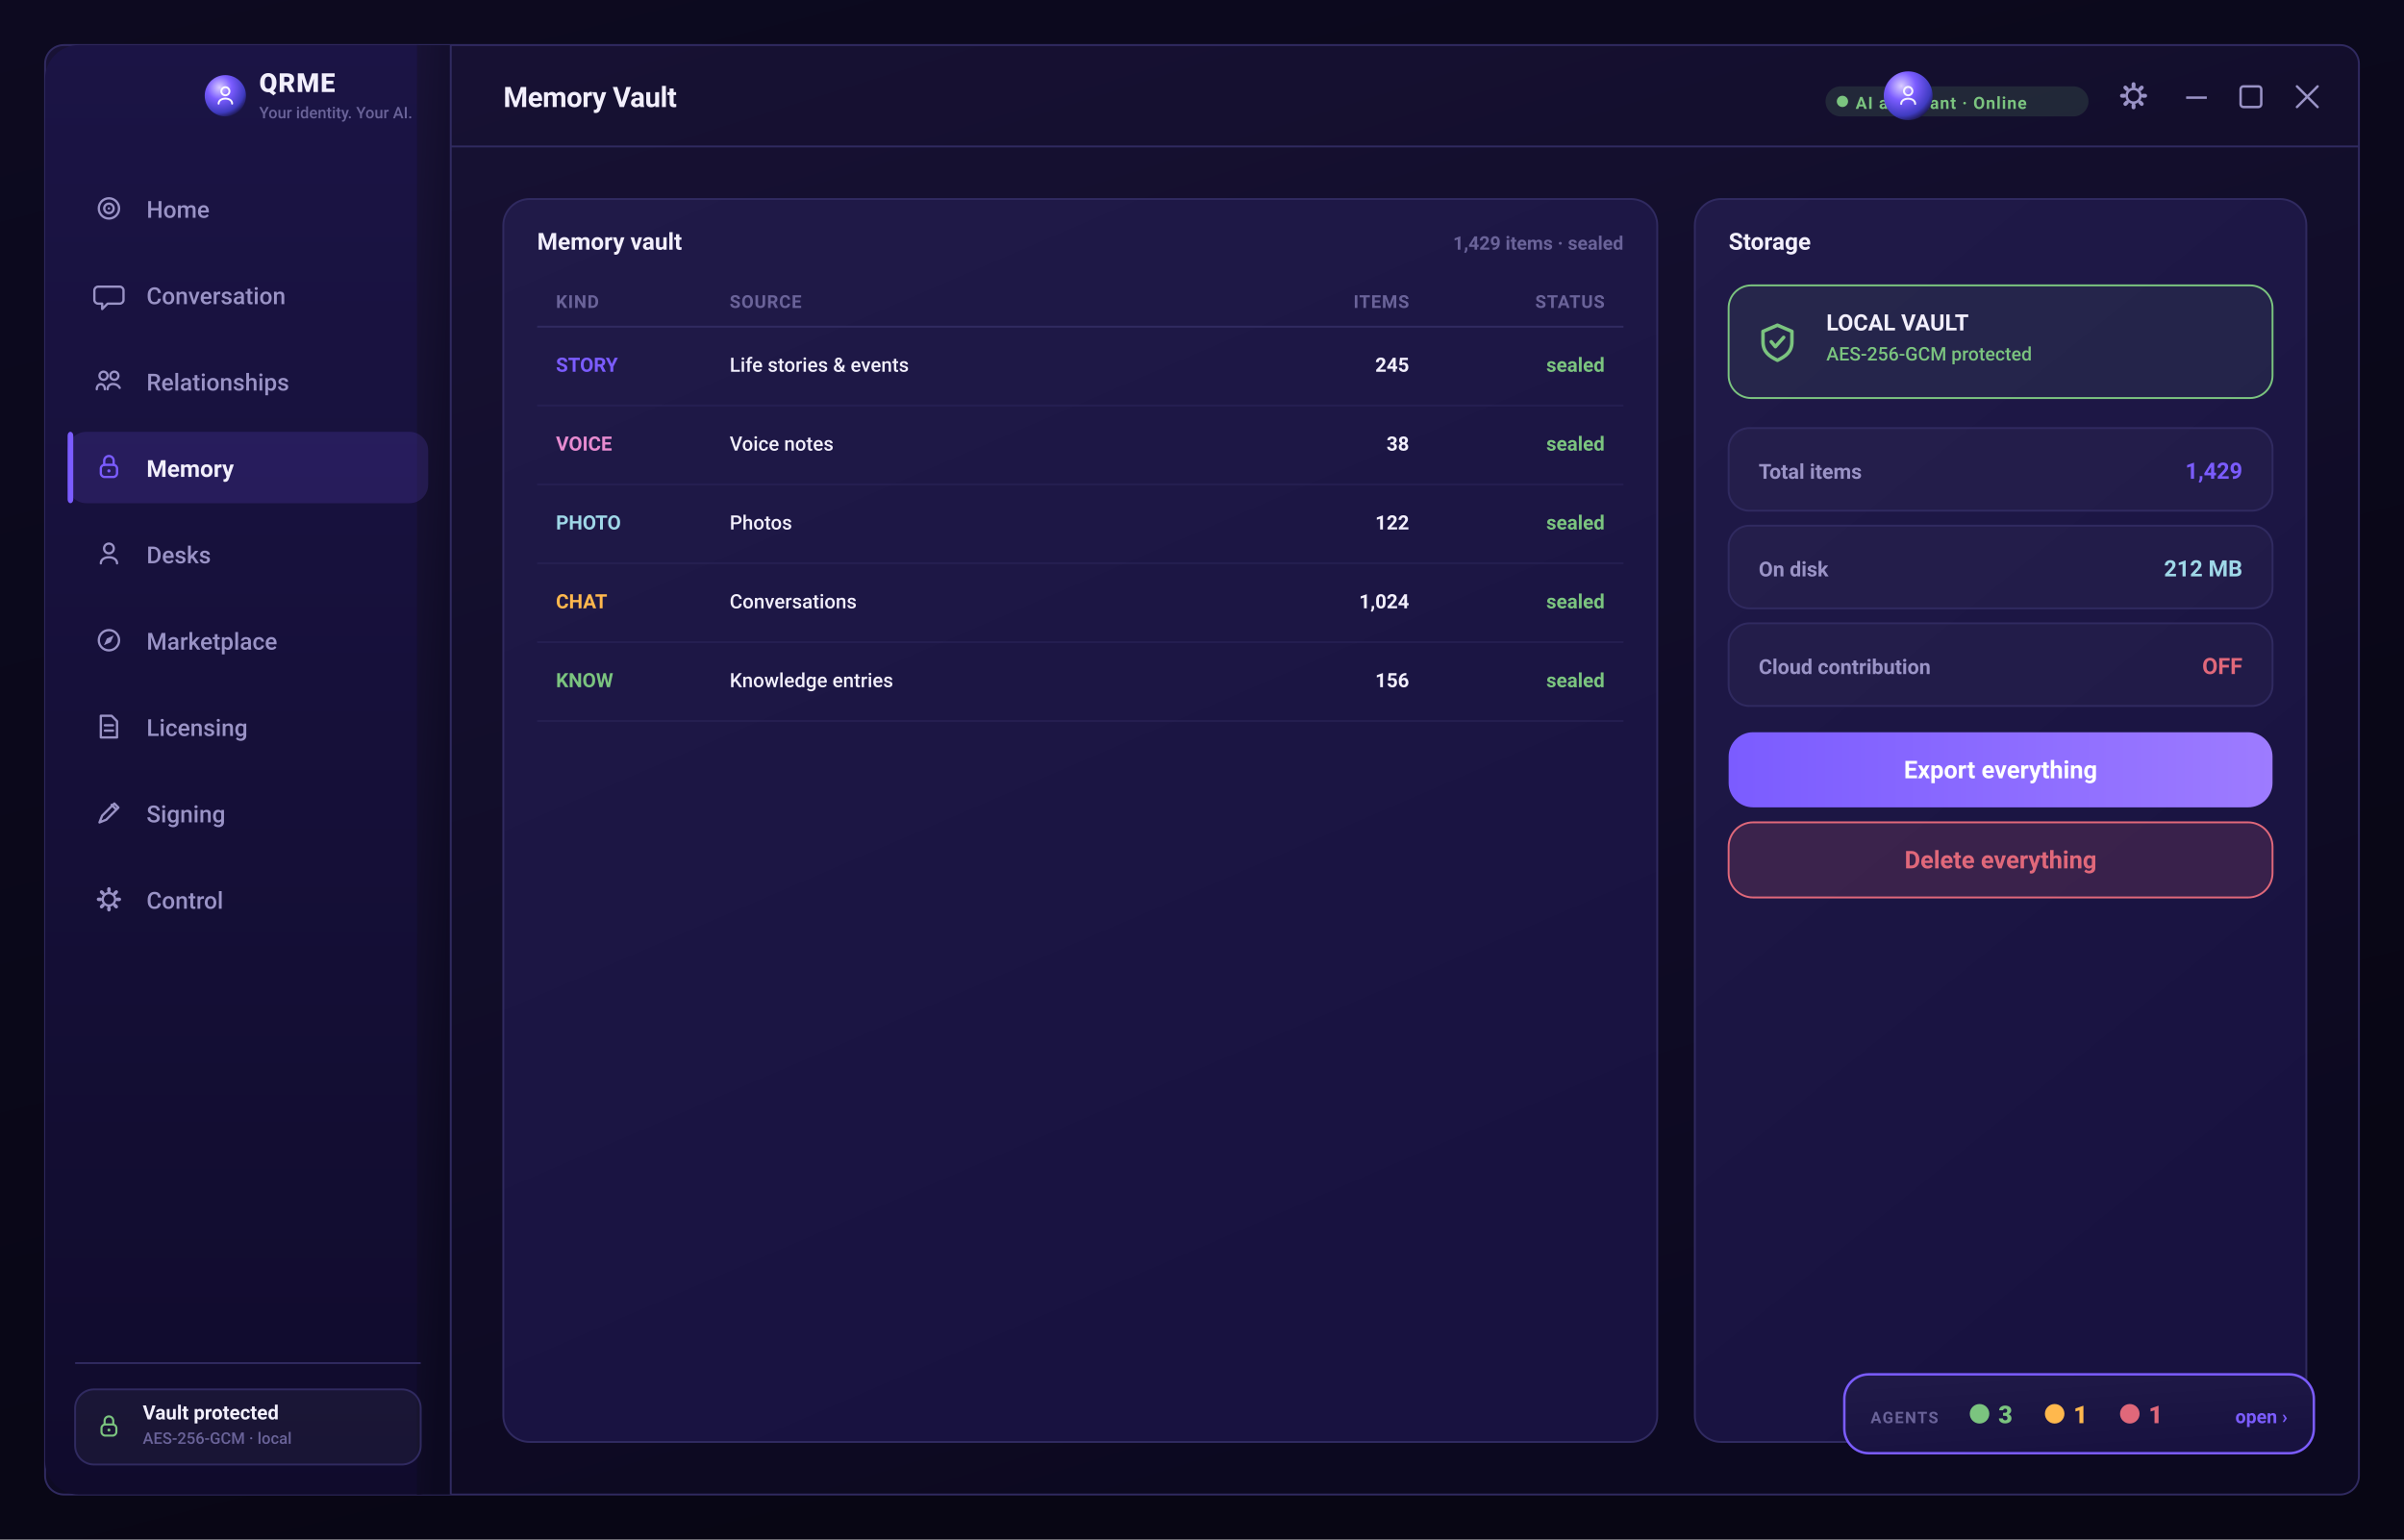
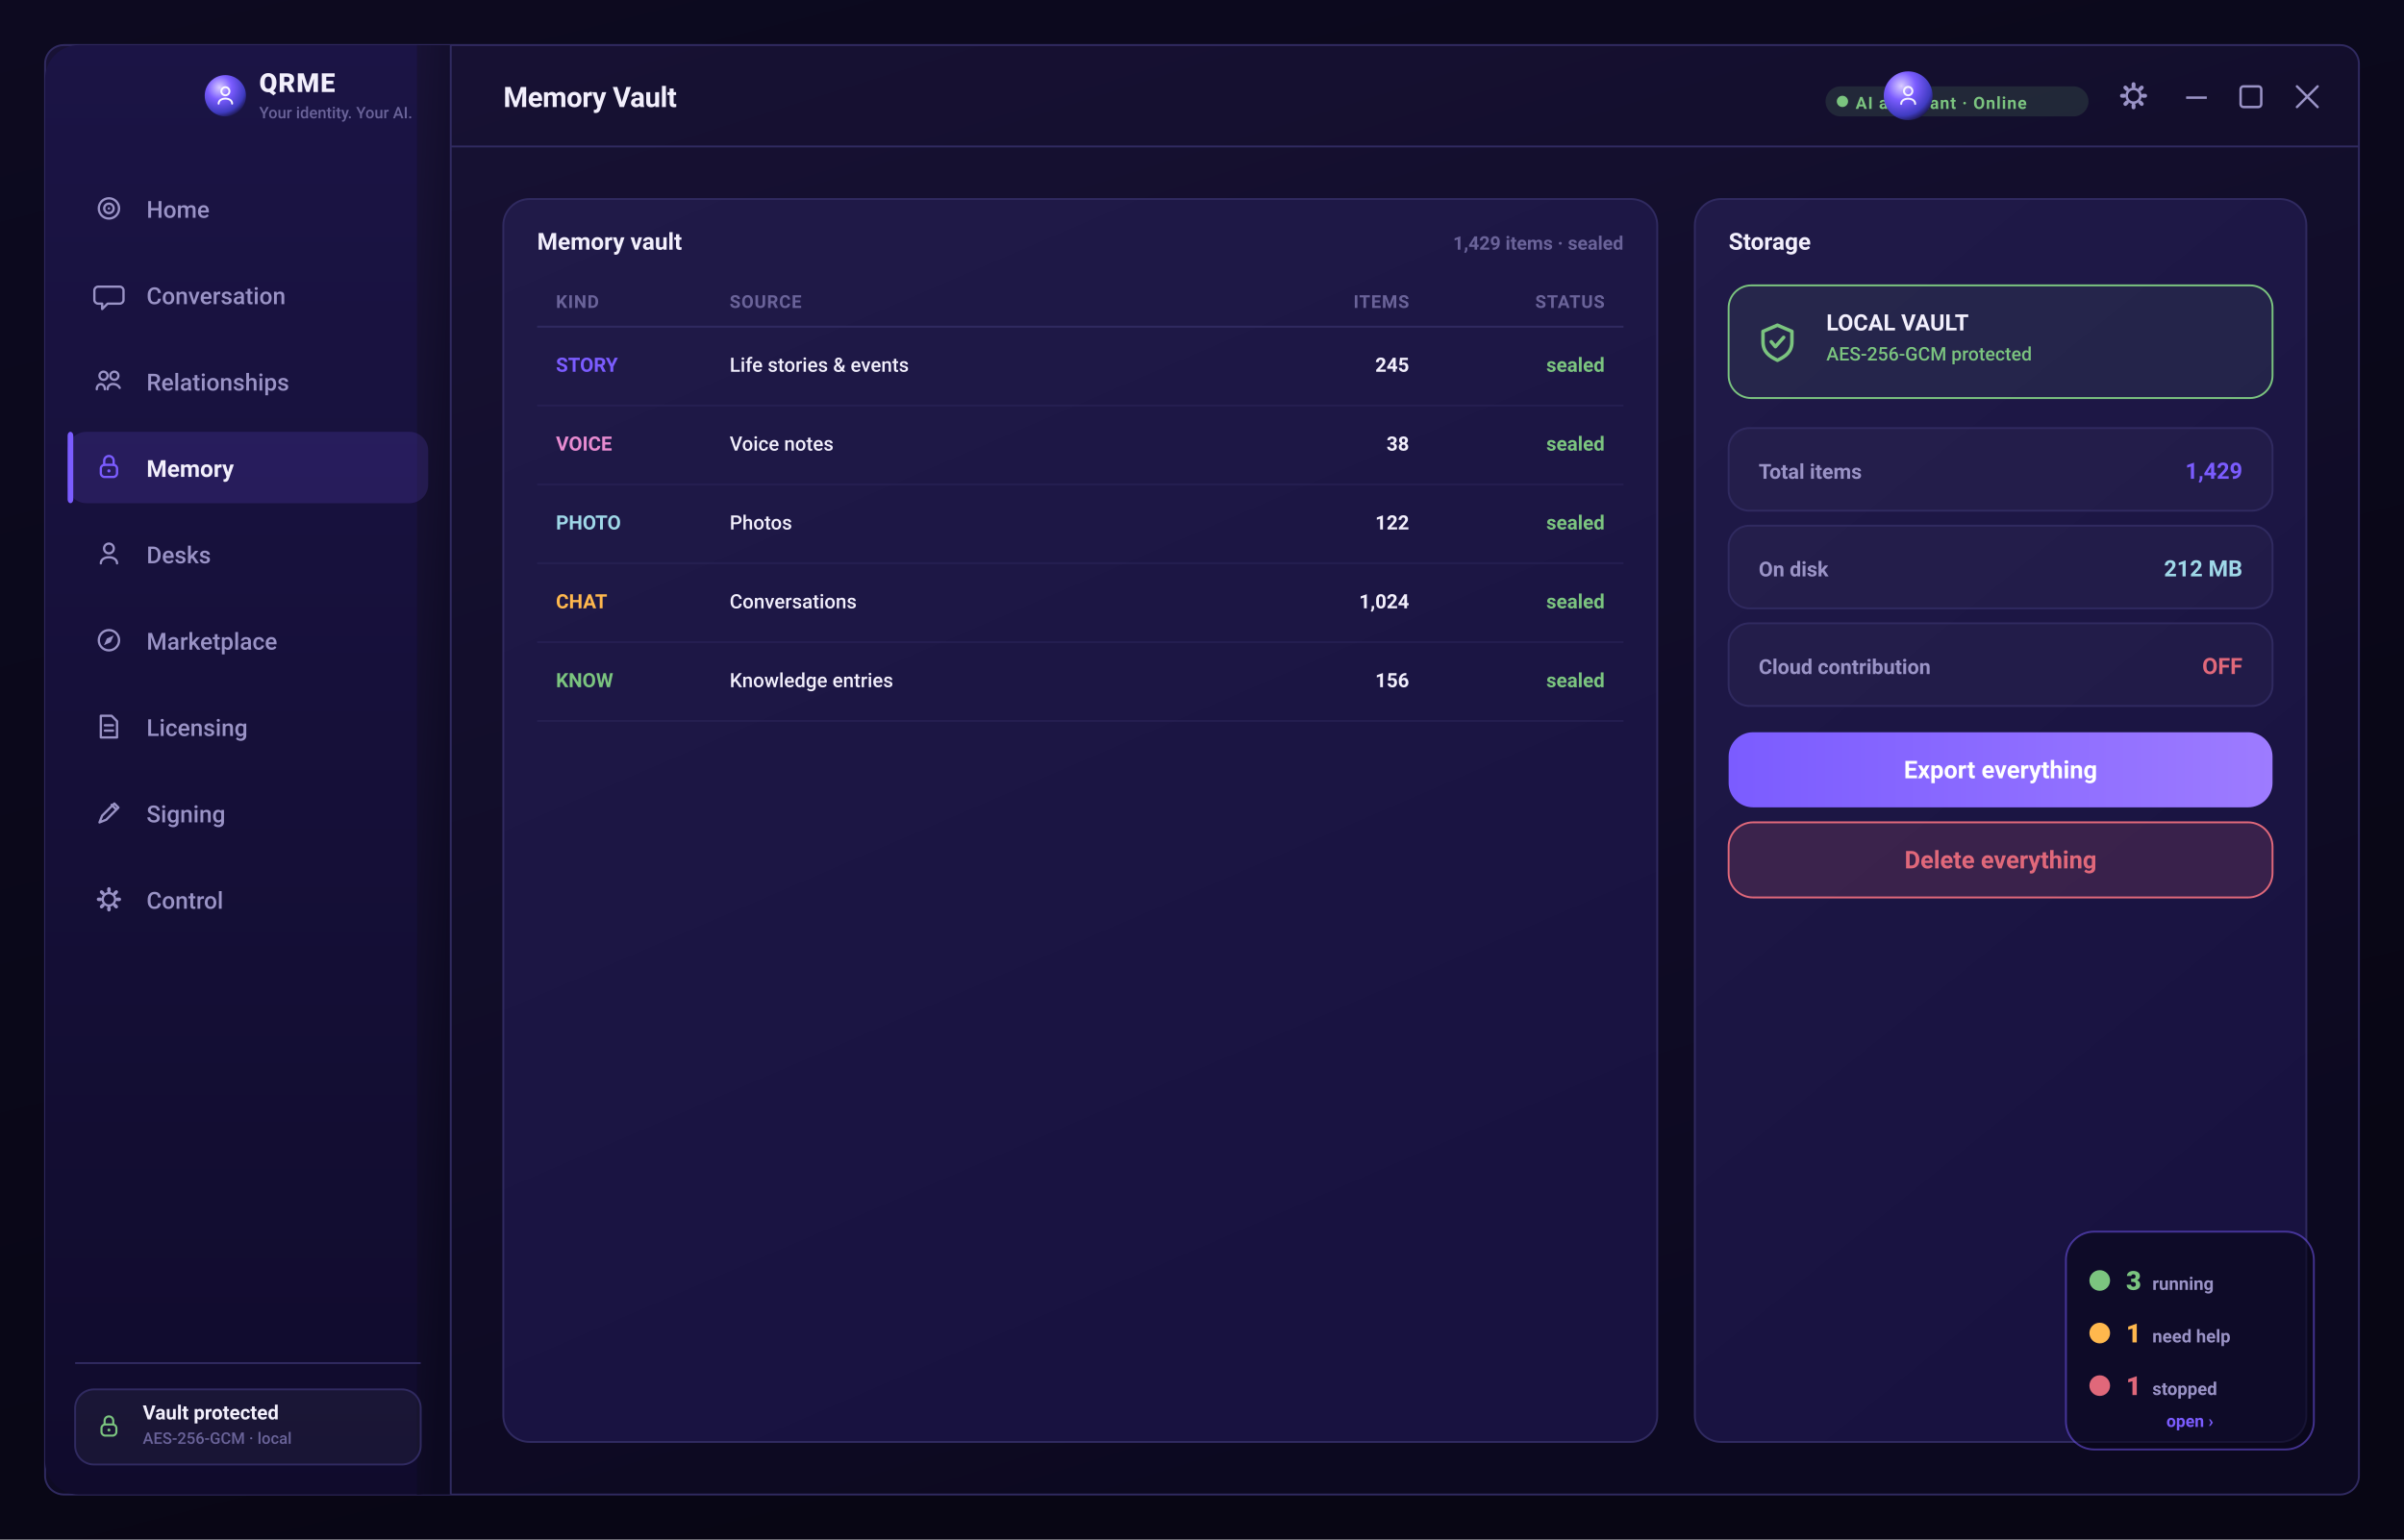
<svg xmlns="http://www.w3.org/2000/svg" width="1280" height="820" viewBox="0 0 1280 820" role="img" aria-label="QRME — Memory Vault">
  <defs>
    <linearGradient id="gPage" x1="0" y1="0" x2="0.4" y2="1">
      <stop offset="0" stop-color="#0d0a20" />
      <stop offset="1" stop-color="#080614" />
    </linearGradient>
    <linearGradient id="gScr" x1="0" y1="0" x2="0.5" y2="1">
      <stop offset="0" stop-color="#181235" />
      <stop offset="1" stop-color="#0c0920" />
    </linearGradient>
    <linearGradient id="gSide" x1="0" y1="0" x2="0" y2="1">
      <stop offset="0" stop-color="#1b1445" />
      <stop offset="1" stop-color="#100b2c" />
    </linearGradient>
    <linearGradient id="gCard" x1="0" y1="0" x2="0.4" y2="1">
      <stop offset="0" stop-color="#201a48" />
      <stop offset="1" stop-color="#181240" />
    </linearGradient>
    <linearGradient id="gBrand" x1="0" y1="0" x2="1" y2="0">
      <stop offset="0" stop-color="#7b5cff" />
      <stop offset="1" stop-color="#9d7bff" />
    </linearGradient>
    <linearGradient id="gAmber" x1="0" y1="0" x2="1" y2="0">
      <stop offset="0" stop-color="#ffb84d" />
      <stop offset="1" stop-color="#ffd27a" />
    </linearGradient>
    <radialGradient id="orb" cx="36%" cy="30%" r="78%">
      <stop offset="0" stop-color="#d9ccff" />
      <stop offset="38%" stop-color="#7b5cff" />
      <stop offset="78%" stop-color="#3f3bc0" />
      <stop offset="100%" stop-color="#140f34" />
    </radialGradient>
  </defs>
  <rect x="0.0" y="0.0" width="1280.0" height="820.0" rx="0" fill="url(#gPage)" />
  <rect x="24" y="24" width="1232" height="772" rx="10" fill="url(#gScr)" stroke="#302a60" stroke-width="1" />
  <rect x="24.0" y="24.0" width="216.0" height="772.0" rx="18" fill="url(#gSide)" />
  <rect x="222.0" y="24.0" width="18.0" height="772.0" rx="0" fill="url(#gScr)" />
  <line x1="240" y1="24" x2="240" y2="796" stroke="#302a60" stroke-width="1" />
  <line x1="240" y1="78" x2="1256" y2="78" stroke="#302a60" stroke-width="1" />
  <line x1="1164" y1="52" x2="1175" y2="52" stroke="#9a93c6" stroke-width="1.3" />
  <rect x="1193.0" y="46.0" width="11.0" height="11.0" rx="1.5" fill="none" stroke="#9a93c6" stroke-width="1.3" />
  <path d="M1223 46 l11 11 M1234 46 l-11 11" stroke="#9a93c6" stroke-width="1.3" stroke-linecap="round" />
  <circle cx="120" cy="51" r="11" fill="url(#orb)" />
  <circle cx="120" cy="48.6" r="2.16" fill="none" stroke="rgba(255,255,255,0.95)" stroke-width="1.02" stroke-linecap="round" stroke-linejoin="round" />
  <path d="M116.4 55.2 c0 -3.6 7.2 -3.6 7.2 0" fill="none" stroke="rgba(255,255,255,0.95)" stroke-width="1.02" stroke-linecap="round" stroke-linejoin="round" />
  <text x="138.0" y="49.0" font-family="-apple-system,BlinkMacSystemFont,'SF Pro Display','SF Pro Text','Segoe UI',Roboto,system-ui,sans-serif" font-size="14" font-weight="800" fill="#f2effc" text-anchor="start" letter-spacing="0.5">QRME</text>
  <text x="138.0" y="63.0" font-family="-apple-system,BlinkMacSystemFont,'SF Pro Display','SF Pro Text','Segoe UI',Roboto,system-ui,sans-serif" font-size="8.5" font-weight="500" fill="#6a6399" text-anchor="start">Your identity. Your AI.</text>
  <text x="268.0" y="57.0" font-family="-apple-system,BlinkMacSystemFont,'SF Pro Display','SF Pro Text','Segoe UI',Roboto,system-ui,sans-serif" font-size="15" font-weight="700" fill="#f2effc" text-anchor="start" letter-spacing="-0.2">Memory Vault</text>
  <rect x="1134.96" y="43.8" width="2.08" height="3.2" rx="1" transform="rotate(0 1136 51)" fill="#9a93c6" />
  <rect x="1134.96" y="43.8" width="2.08" height="3.2" rx="1" transform="rotate(45 1136 51)" fill="#9a93c6" />
  <rect x="1134.96" y="43.8" width="2.08" height="3.2" rx="1" transform="rotate(90 1136 51)" fill="#9a93c6" />
  <rect x="1134.96" y="43.8" width="2.08" height="3.2" rx="1" transform="rotate(135 1136 51)" fill="#9a93c6" />
  <rect x="1134.96" y="43.8" width="2.08" height="3.2" rx="1" transform="rotate(180 1136 51)" fill="#9a93c6" />
  <rect x="1134.96" y="43.8" width="2.08" height="3.2" rx="1" transform="rotate(225 1136 51)" fill="#9a93c6" />
  <rect x="1134.96" y="43.8" width="2.08" height="3.2" rx="1" transform="rotate(270 1136 51)" fill="#9a93c6" />
  <rect x="1134.96" y="43.8" width="2.08" height="3.2" rx="1" transform="rotate(315 1136 51)" fill="#9a93c6" />
  <circle cx="1136" cy="51" r="3.68" fill="none" stroke="#9a93c6" stroke-width="1.36" stroke-linecap="round" stroke-linejoin="round" />
  <rect x="972.0" y="46.0" width="140.0" height="16.0" rx="8" fill="rgba(123,196,127,0.14)" />
  <circle cx="981.0" cy="54" r="3" fill="#7bc47f" />
  <text x="988.0" y="58.0" font-family="-apple-system,BlinkMacSystemFont,'SF Pro Display','SF Pro Text','Segoe UI',Roboto,system-ui,sans-serif" font-size="9" font-weight="700" fill="#7bc47f" text-anchor="start" letter-spacing="0.5">AI assistant · Online</text>
  <circle cx="1016" cy="51" r="13" fill="url(#orb)" />
  <circle cx="1016" cy="48.52" r="2.232" fill="none" stroke="rgba(255,255,255,0.9)" stroke-width="1.05" stroke-linecap="round" stroke-linejoin="round" />
  <path d="M1012.28 55.34 c0 -3.72 7.44 -3.72 7.44 0" fill="none" stroke="rgba(255,255,255,0.9)" stroke-width="1.05" stroke-linecap="round" stroke-linejoin="round" />
  <circle cx="58" cy="111" r="5.4" fill="none" stroke="#9a93c6" stroke-width="1.22" stroke-linecap="round" stroke-linejoin="round" />
  <circle cx="58" cy="111" r="2.52" fill="none" stroke="#9a93c6" stroke-width="1.22" stroke-linecap="round" stroke-linejoin="round" />
  <circle cx="58" cy="111" r="0.648" fill="#9a93c6" />
  <text x="78.0" y="116.0" font-family="-apple-system,BlinkMacSystemFont,'SF Pro Display','SF Pro Text','Segoe UI',Roboto,system-ui,sans-serif" font-size="12.5" font-weight="500" fill="#9a93c6" text-anchor="start">Home</text>
  <path d="M52.24 152.68 h11.52 a2 2 0 0 1 2 2 v5.04 a2 2 0 0 1 -2 2 h-6.48 l-2.88 2.88 v-2.88 h-2.16 a2 2 0 0 1 -2 -2 v-5.04 a2 2 0 0 1 2 -2 Z" fill="none" stroke="#9a93c6" stroke-width="1.22" stroke-linecap="round" stroke-linejoin="round" />
  <text x="78.0" y="162.0" font-family="-apple-system,BlinkMacSystemFont,'SF Pro Display','SF Pro Text','Segoe UI',Roboto,system-ui,sans-serif" font-size="12.5" font-weight="500" fill="#9a93c6" text-anchor="start">Conversation</text>
  <circle cx="55.12" cy="200.12" r="2.16" fill="none" stroke="#9a93c6" stroke-width="1.22" stroke-linecap="round" stroke-linejoin="round" />
  <circle cx="60.88" cy="200.12" r="2.16" fill="none" stroke="#9a93c6" stroke-width="1.22" stroke-linecap="round" stroke-linejoin="round" />
  <path d="M51.52 207.32 c0 -3.6 4.32 -3.6 4.32 0 M57.28 207.32 c0 -3.6 5.04 -3.6 6.48 -0.72" fill="none" stroke="#9a93c6" stroke-width="1.22" stroke-linecap="round" stroke-linejoin="round" />
  <text x="78.0" y="208.0" font-family="-apple-system,BlinkMacSystemFont,'SF Pro Display','SF Pro Text','Segoe UI',Roboto,system-ui,sans-serif" font-size="12.5" font-weight="500" fill="#9a93c6" text-anchor="start">Relationships</text>
  <rect x="36.0" y="230.0" width="192.0" height="38.0" rx="10" fill="rgba(123,92,255,0.16)" />
  <rect x="36.0" y="230.0" width="3.0" height="38.0" rx="2" fill="#7b5cff" />
  <rect x="53.68" y="247.56" width="8.64" height="6.48" rx="2" fill="none" stroke="#7b5cff" stroke-width="1.22" stroke-linecap="round" stroke-linejoin="round" />
  <path d="M55.48 247.56 v-2.16 a2.52 2.52 0 0 1 5.04 0 v2.16" fill="none" stroke="#7b5cff" stroke-width="1.22" stroke-linecap="round" stroke-linejoin="round" />
  <circle cx="58" cy="250.8" r="0.864" fill="#7b5cff" />
  <text x="78.0" y="254.0" font-family="-apple-system,BlinkMacSystemFont,'SF Pro Display','SF Pro Text','Segoe UI',Roboto,system-ui,sans-serif" font-size="12.5" font-weight="650" fill="#f2effc" text-anchor="start">Memory</text>
  <circle cx="58" cy="292.12" r="2.592" fill="none" stroke="#9a93c6" stroke-width="1.22" stroke-linecap="round" stroke-linejoin="round" />
  <path d="M53.68 300.04 c0 -4.32 8.64 -4.32 8.64 0" fill="none" stroke="#9a93c6" stroke-width="1.22" stroke-linecap="round" stroke-linejoin="round" />
  <text x="78.0" y="300.0" font-family="-apple-system,BlinkMacSystemFont,'SF Pro Display','SF Pro Text','Segoe UI',Roboto,system-ui,sans-serif" font-size="12.5" font-weight="500" fill="#9a93c6" text-anchor="start">Desks</text>
  <circle cx="58" cy="341" r="5.4" fill="none" stroke="#9a93c6" stroke-width="1.22" stroke-linecap="round" stroke-linejoin="round" />
  <path d="M60.52 338.48 l-1.584 3.6 -3.6 1.584 1.584 -3.6 Z" fill="#9a93c6" />
  <text x="78.0" y="346.0" font-family="-apple-system,BlinkMacSystemFont,'SF Pro Display','SF Pro Text','Segoe UI',Roboto,system-ui,sans-serif" font-size="12.5" font-weight="500" fill="#9a93c6" text-anchor="start">Marketplace</text>
  <path d="M53.68 381.24 h5.76 l2.88 2.88 v8.64 h-8.64 Z" fill="none" stroke="#9a93c6" stroke-width="1.22" stroke-linecap="round" stroke-linejoin="round" />
  <path d="M55.84 386.28 h4.32 M55.84 389.16 h4.32" fill="none" stroke="#9a93c6" stroke-width="1.22" stroke-linecap="round" stroke-linejoin="round" />
  <text x="78.0" y="392.0" font-family="-apple-system,BlinkMacSystemFont,'SF Pro Display','SF Pro Text','Segoe UI',Roboto,system-ui,sans-serif" font-size="12.5" font-weight="500" fill="#9a93c6" text-anchor="start">Licensing</text>
  <path d="M52.96 438.04 l1.44 -3.6 6.48 -6.48 2.16 2.16 -6.48 6.48 -3.6 1.44 Z" fill="none" stroke="#9a93c6" stroke-width="1.22" stroke-linecap="round" stroke-linejoin="round" />
  <path d="M59.44 428.68 l2.16 2.16" fill="none" stroke="#9a93c6" stroke-width="1.22" stroke-linecap="round" stroke-linejoin="round" />
  <text x="78.0" y="438.0" font-family="-apple-system,BlinkMacSystemFont,'SF Pro Display','SF Pro Text','Segoe UI',Roboto,system-ui,sans-serif" font-size="12.5" font-weight="500" fill="#9a93c6" text-anchor="start">Signing</text>
  <rect x="57.064" y="472.52" width="1.872" height="2.88" rx="1" transform="rotate(0 58 479)" fill="#9a93c6" />
  <rect x="57.064" y="472.52" width="1.872" height="2.88" rx="1" transform="rotate(45 58 479)" fill="#9a93c6" />
  <rect x="57.064" y="472.52" width="1.872" height="2.88" rx="1" transform="rotate(90 58 479)" fill="#9a93c6" />
  <rect x="57.064" y="472.52" width="1.872" height="2.88" rx="1" transform="rotate(135 58 479)" fill="#9a93c6" />
  <rect x="57.064" y="472.52" width="1.872" height="2.88" rx="1" transform="rotate(180 58 479)" fill="#9a93c6" />
  <rect x="57.064" y="472.52" width="1.872" height="2.88" rx="1" transform="rotate(225 58 479)" fill="#9a93c6" />
  <rect x="57.064" y="472.52" width="1.872" height="2.88" rx="1" transform="rotate(270 58 479)" fill="#9a93c6" />
  <rect x="57.064" y="472.52" width="1.872" height="2.88" rx="1" transform="rotate(315 58 479)" fill="#9a93c6" />
  <circle cx="58" cy="479" r="3.312" fill="none" stroke="#9a93c6" stroke-width="1.22" stroke-linecap="round" stroke-linejoin="round" />
  <text x="78.0" y="484.0" font-family="-apple-system,BlinkMacSystemFont,'SF Pro Display','SF Pro Text','Segoe UI',Roboto,system-ui,sans-serif" font-size="12.5" font-weight="500" fill="#9a93c6" text-anchor="start">Control</text>
  <line x1="40" y1="726" x2="224" y2="726" stroke="#302a60" stroke-width="1" />
  <rect x="40.0" y="740.0" width="184.0" height="40.0" rx="10" fill="rgba(255,255,255,0.04)" stroke="#302a60" stroke-width="1" />
  <rect x="54.04" y="758.68" width="7.92" height="5.94" rx="2" fill="none" stroke="#7bc47f" stroke-width="1.12" stroke-linecap="round" stroke-linejoin="round" />
  <path d="M55.69 758.68 v-1.98 a2.31 2.31 0 0 1 4.62 0 v1.98" fill="none" stroke="#7bc47f" stroke-width="1.12" stroke-linecap="round" stroke-linejoin="round" />
  <circle cx="58" cy="761.65" r="0.792" fill="#7bc47f" />
  <text x="76.0" y="756.0" font-family="-apple-system,BlinkMacSystemFont,'SF Pro Display','SF Pro Text','Segoe UI',Roboto,system-ui,sans-serif" font-size="10.5" font-weight="650" fill="#f2effc" text-anchor="start">Vault protected</text>
  <text x="76.0" y="769.0" font-family="-apple-system,BlinkMacSystemFont,'SF Pro Display','SF Pro Text','Segoe UI',Roboto,system-ui,sans-serif" font-size="8.5" font-weight="500" fill="#6a6399" text-anchor="start">AES-256-GCM · local</text>
  <rect x="268.0" y="106.0" width="614.4" height="662.0" rx="14" fill="url(#gCard)" stroke="#302a60" stroke-width="1" />
  <text x="286.0" y="133.0" font-family="-apple-system,BlinkMacSystemFont,'SF Pro Display','SF Pro Text','Segoe UI',Roboto,system-ui,sans-serif" font-size="12.5" font-weight="700" fill="#f2effc" text-anchor="start">Memory vault</text>
  <text x="864.4" y="133.0" font-family="-apple-system,BlinkMacSystemFont,'SF Pro Display','SF Pro Text','Segoe UI',Roboto,system-ui,sans-serif" font-size="10" font-weight="600" fill="#6a6399" text-anchor="end">1,429 items · sealed</text>
  <text x="296.0" y="164.0" font-family="-apple-system,BlinkMacSystemFont,'SF Pro Display','SF Pro Text','Segoe UI',Roboto,system-ui,sans-serif" font-size="9.5" font-weight="700" fill="#6a6399" text-anchor="start" letter-spacing="0.4">KIND</text>
  <text x="388.5" y="164.0" font-family="-apple-system,BlinkMacSystemFont,'SF Pro Display','SF Pro Text','Segoe UI',Roboto,system-ui,sans-serif" font-size="9.5" font-weight="700" fill="#6a6399" text-anchor="start" letter-spacing="0.4">SOURCE</text>
  <text x="750.3" y="164.0" font-family="-apple-system,BlinkMacSystemFont,'SF Pro Display','SF Pro Text','Segoe UI',Roboto,system-ui,sans-serif" font-size="9.5" font-weight="700" fill="#6a6399" text-anchor="end" letter-spacing="0.4">ITEMS</text>
  <text x="854.4" y="164.0" font-family="-apple-system,BlinkMacSystemFont,'SF Pro Display','SF Pro Text','Segoe UI',Roboto,system-ui,sans-serif" font-size="9.5" font-weight="700" fill="#6a6399" text-anchor="end" letter-spacing="0.4">STATUS</text>
  <line x1="286" y1="174" x2="864.4" y2="174" stroke="#302a60" stroke-width="1" />
  <text x="296.0" y="198.0" font-family="-apple-system,BlinkMacSystemFont,'SF Pro Display','SF Pro Text','Segoe UI',Roboto,system-ui,sans-serif" font-size="10.5" font-weight="700" fill="#7b5cff" text-anchor="start">STORY</text>
  <text x="388.5" y="198.0" font-family="-apple-system,BlinkMacSystemFont,'SF Pro Display','SF Pro Text','Segoe UI',Roboto,system-ui,sans-serif" font-size="10.5" font-weight="500" fill="#f2effc" text-anchor="start">Life stories &amp; events</text>
  <text x="750.3" y="198.0" font-family="-apple-system,BlinkMacSystemFont,'SF Pro Display','SF Pro Text','Segoe UI',Roboto,system-ui,sans-serif" font-size="10.5" font-weight="700" fill="#f2effc" text-anchor="end">245</text>
  <text x="854.4" y="198.0" font-family="-apple-system,BlinkMacSystemFont,'SF Pro Display','SF Pro Text','Segoe UI',Roboto,system-ui,sans-serif" font-size="10.5" font-weight="600" fill="#7bc47f" text-anchor="end">sealed</text>
  <line x1="286" y1="216" x2="864.4" y2="216" stroke="rgba(48,42,96,0.45)" stroke-width="1" />
  <text x="296.0" y="240.0" font-family="-apple-system,BlinkMacSystemFont,'SF Pro Display','SF Pro Text','Segoe UI',Roboto,system-ui,sans-serif" font-size="10.5" font-weight="700" fill="#e78bd0" text-anchor="start">VOICE</text>
  <text x="388.5" y="240.0" font-family="-apple-system,BlinkMacSystemFont,'SF Pro Display','SF Pro Text','Segoe UI',Roboto,system-ui,sans-serif" font-size="10.5" font-weight="500" fill="#f2effc" text-anchor="start">Voice notes</text>
  <text x="750.3" y="240.0" font-family="-apple-system,BlinkMacSystemFont,'SF Pro Display','SF Pro Text','Segoe UI',Roboto,system-ui,sans-serif" font-size="10.5" font-weight="700" fill="#f2effc" text-anchor="end">38</text>
  <text x="854.4" y="240.0" font-family="-apple-system,BlinkMacSystemFont,'SF Pro Display','SF Pro Text','Segoe UI',Roboto,system-ui,sans-serif" font-size="10.5" font-weight="600" fill="#7bc47f" text-anchor="end">sealed</text>
  <line x1="286" y1="258" x2="864.4" y2="258" stroke="rgba(48,42,96,0.45)" stroke-width="1" />
  <text x="296.0" y="282.0" font-family="-apple-system,BlinkMacSystemFont,'SF Pro Display','SF Pro Text','Segoe UI',Roboto,system-ui,sans-serif" font-size="10.5" font-weight="700" fill="#9fd8e8" text-anchor="start">PHOTO</text>
  <text x="388.5" y="282.0" font-family="-apple-system,BlinkMacSystemFont,'SF Pro Display','SF Pro Text','Segoe UI',Roboto,system-ui,sans-serif" font-size="10.5" font-weight="500" fill="#f2effc" text-anchor="start">Photos</text>
  <text x="750.3" y="282.0" font-family="-apple-system,BlinkMacSystemFont,'SF Pro Display','SF Pro Text','Segoe UI',Roboto,system-ui,sans-serif" font-size="10.5" font-weight="700" fill="#f2effc" text-anchor="end">122</text>
  <text x="854.4" y="282.0" font-family="-apple-system,BlinkMacSystemFont,'SF Pro Display','SF Pro Text','Segoe UI',Roboto,system-ui,sans-serif" font-size="10.5" font-weight="600" fill="#7bc47f" text-anchor="end">sealed</text>
  <line x1="286" y1="300" x2="864.4" y2="300" stroke="rgba(48,42,96,0.45)" stroke-width="1" />
  <text x="296.0" y="324.0" font-family="-apple-system,BlinkMacSystemFont,'SF Pro Display','SF Pro Text','Segoe UI',Roboto,system-ui,sans-serif" font-size="10.5" font-weight="700" fill="#ffb84d" text-anchor="start">CHAT</text>
  <text x="388.5" y="324.0" font-family="-apple-system,BlinkMacSystemFont,'SF Pro Display','SF Pro Text','Segoe UI',Roboto,system-ui,sans-serif" font-size="10.5" font-weight="500" fill="#f2effc" text-anchor="start">Conversations</text>
  <text x="750.3" y="324.0" font-family="-apple-system,BlinkMacSystemFont,'SF Pro Display','SF Pro Text','Segoe UI',Roboto,system-ui,sans-serif" font-size="10.5" font-weight="700" fill="#f2effc" text-anchor="end">1,024</text>
  <text x="854.4" y="324.0" font-family="-apple-system,BlinkMacSystemFont,'SF Pro Display','SF Pro Text','Segoe UI',Roboto,system-ui,sans-serif" font-size="10.5" font-weight="600" fill="#7bc47f" text-anchor="end">sealed</text>
  <line x1="286" y1="342" x2="864.4" y2="342" stroke="rgba(48,42,96,0.45)" stroke-width="1" />
  <text x="296.0" y="366.0" font-family="-apple-system,BlinkMacSystemFont,'SF Pro Display','SF Pro Text','Segoe UI',Roboto,system-ui,sans-serif" font-size="10.5" font-weight="700" fill="#7bc47f" text-anchor="start">KNOW</text>
  <text x="388.5" y="366.0" font-family="-apple-system,BlinkMacSystemFont,'SF Pro Display','SF Pro Text','Segoe UI',Roboto,system-ui,sans-serif" font-size="10.5" font-weight="500" fill="#f2effc" text-anchor="start">Knowledge entries</text>
  <text x="750.3" y="366.0" font-family="-apple-system,BlinkMacSystemFont,'SF Pro Display','SF Pro Text','Segoe UI',Roboto,system-ui,sans-serif" font-size="10.5" font-weight="700" fill="#f2effc" text-anchor="end">156</text>
  <text x="854.4" y="366.0" font-family="-apple-system,BlinkMacSystemFont,'SF Pro Display','SF Pro Text','Segoe UI',Roboto,system-ui,sans-serif" font-size="10.5" font-weight="600" fill="#7bc47f" text-anchor="end">sealed</text>
  <line x1="286" y1="384" x2="864.4" y2="384" stroke="rgba(48,42,96,0.45)" stroke-width="1" />
  <rect x="902.4" y="106.0" width="325.6" height="662.0" rx="14" fill="url(#gCard)" stroke="#302a60" stroke-width="1" />
  <text x="920.4" y="133.0" font-family="-apple-system,BlinkMacSystemFont,'SF Pro Display','SF Pro Text','Segoe UI',Roboto,system-ui,sans-serif" font-size="12.5" font-weight="700" fill="#f2effc" text-anchor="start">Storage</text>
  <rect x="920.4" y="152.0" width="289.6" height="60.0" rx="12" fill="rgba(123,196,127,0.08)" stroke="#7bc47f" stroke-width="1" />
  <path d="M946.4 173.2 l7.7 3.3 v5.5 c0 5.5 -3.3 7.7 -7.7 9.9 c-4.4 -2.2 -7.7 -4.4 -7.7 -9.9 v-5.5 Z" fill="none" stroke="#7bc47f" stroke-width="1.87" stroke-linecap="round" stroke-linejoin="round" />
  <path d="M943.1 182 l2.2 2.64 4.4 -4.95" fill="none" stroke="#7bc47f" stroke-width="1.87" stroke-linecap="round" stroke-linejoin="round" />
  <text x="972.4" y="176.0" font-family="-apple-system,BlinkMacSystemFont,'SF Pro Display','SF Pro Text','Segoe UI',Roboto,system-ui,sans-serif" font-size="12" font-weight="700" fill="#f2effc" text-anchor="start">LOCAL VAULT</text>
  <text x="972.4" y="192.0" font-family="-apple-system,BlinkMacSystemFont,'SF Pro Display','SF Pro Text','Segoe UI',Roboto,system-ui,sans-serif" font-size="10" font-weight="500" fill="#7bc47f" text-anchor="start">AES-256-GCM protected</text>
  <rect x="920.4" y="228.0" width="289.6" height="44.0" rx="11" fill="rgba(255,255,255,0.03)" stroke="#302a60" stroke-width="1" />
  <text x="936.4" y="255.0" font-family="-apple-system,BlinkMacSystemFont,'SF Pro Display','SF Pro Text','Segoe UI',Roboto,system-ui,sans-serif" font-size="11" font-weight="600" fill="#9a93c6" text-anchor="start">Total items</text>
  <text x="1194.0" y="255.0" font-family="-apple-system,BlinkMacSystemFont,'SF Pro Display','SF Pro Text','Segoe UI',Roboto,system-ui,sans-serif" font-size="12" font-weight="700" fill="#7b5cff" text-anchor="end">1,429</text>
  <rect x="920.4" y="280.0" width="289.6" height="44.0" rx="11" fill="rgba(255,255,255,0.03)" stroke="#302a60" stroke-width="1" />
  <text x="936.4" y="307.0" font-family="-apple-system,BlinkMacSystemFont,'SF Pro Display','SF Pro Text','Segoe UI',Roboto,system-ui,sans-serif" font-size="11" font-weight="600" fill="#9a93c6" text-anchor="start">On disk</text>
  <text x="1194.0" y="307.0" font-family="-apple-system,BlinkMacSystemFont,'SF Pro Display','SF Pro Text','Segoe UI',Roboto,system-ui,sans-serif" font-size="12" font-weight="700" fill="#9fd8e8" text-anchor="end">212 MB</text>
  <rect x="920.4" y="332.0" width="289.6" height="44.0" rx="11" fill="rgba(255,255,255,0.03)" stroke="#302a60" stroke-width="1" />
  <text x="936.4" y="359.0" font-family="-apple-system,BlinkMacSystemFont,'SF Pro Display','SF Pro Text','Segoe UI',Roboto,system-ui,sans-serif" font-size="11" font-weight="600" fill="#9a93c6" text-anchor="start">Cloud contribution</text>
  <text x="1194.0" y="359.0" font-family="-apple-system,BlinkMacSystemFont,'SF Pro Display','SF Pro Text','Segoe UI',Roboto,system-ui,sans-serif" font-size="12" font-weight="700" fill="#e0687a" text-anchor="end">OFF</text>
  <rect x="920.4" y="390.0" width="289.6" height="40.0" rx="13" fill="url(#gBrand)" />
  <text x="1065.2" y="414.5" font-family="-apple-system,BlinkMacSystemFont,'SF Pro Display','SF Pro Text','Segoe UI',Roboto,system-ui,sans-serif" font-size="13" font-weight="700" fill="#fff" text-anchor="middle">Export everything</text>
  <rect x="920.4" y="438.0" width="289.6" height="40.0" rx="13" fill="rgba(224,104,122,0.16)" stroke="#e0687a" stroke-width="1" />
  <text x="1065.2" y="462.5" font-family="-apple-system,BlinkMacSystemFont,'SF Pro Display','SF Pro Text','Segoe UI',Roboto,system-ui,sans-serif" font-size="13" font-weight="700" fill="#e0687a" text-anchor="middle">Delete everything</text>
-   <rect x="982.0" y="732.0" width="250.0" height="42.0" rx="13" fill="url(#gCard)" stroke="#7b5cff" stroke-width="1.3" />
-   <text x="996.0" y="758.0" font-family="-apple-system,BlinkMacSystemFont,'SF Pro Display','SF Pro Text','Segoe UI',Roboto,system-ui,sans-serif" font-size="8.5" font-weight="700" fill="#6a6399" text-anchor="start" letter-spacing="0.7">AGENTS</text>
-   <circle cx="1054" cy="753" r="5.2" fill="#7bc47f" />
-   <text x="1064.0" y="758.0" font-family="-apple-system,BlinkMacSystemFont,'SF Pro Display','SF Pro Text','Segoe UI',Roboto,system-ui,sans-serif" font-size="13" font-weight="800" fill="#7bc47f" text-anchor="start">3</text>
-   <circle cx="1094" cy="753" r="5.2" fill="#ffb84d" />
-   <text x="1104.0" y="758.0" font-family="-apple-system,BlinkMacSystemFont,'SF Pro Display','SF Pro Text','Segoe UI',Roboto,system-ui,sans-serif" font-size="13" font-weight="800" fill="#ffb84d" text-anchor="start">1</text>
-   <circle cx="1134" cy="753" r="5.2" fill="#e0687a" />
-   <text x="1144.0" y="758.0" font-family="-apple-system,BlinkMacSystemFont,'SF Pro Display','SF Pro Text','Segoe UI',Roboto,system-ui,sans-serif" font-size="13" font-weight="800" fill="#e0687a" text-anchor="start">1</text>
-   <text x="1218.0" y="758.0" font-family="-apple-system,BlinkMacSystemFont,'SF Pro Display','SF Pro Text','Segoe UI',Roboto,system-ui,sans-serif" font-size="10" font-weight="700" fill="#7b5cff" text-anchor="end">open ›</text>
+   <rect x="1100.0" y="656.0" width="132.0" height="116.0" rx="15" fill="rgba(9,7,26,0.62)" stroke="rgba(123,92,255,0.5)" stroke-width="1" />
+   <circle cx="1118" cy="682" r="5.5" fill="#7bc47f" />
+   <text x="1132.0" y="687.0" font-family="-apple-system,BlinkMacSystemFont,'SF Pro Display','SF Pro Text','Segoe UI',Roboto,system-ui,sans-serif" font-size="14" font-weight="800" fill="#7bc47f" text-anchor="start">3</text>
+   <text x="1146.0" y="687.0" font-family="-apple-system,BlinkMacSystemFont,'SF Pro Display','SF Pro Text','Segoe UI',Roboto,system-ui,sans-serif" font-size="9.5" font-weight="600" fill="#9a93c6" text-anchor="start">running</text>
+   <circle cx="1118" cy="710" r="5.5" fill="#ffb84d" />
+   <text x="1132.0" y="715.0" font-family="-apple-system,BlinkMacSystemFont,'SF Pro Display','SF Pro Text','Segoe UI',Roboto,system-ui,sans-serif" font-size="14" font-weight="800" fill="#ffb84d" text-anchor="start">1</text>
+   <text x="1146.0" y="715.0" font-family="-apple-system,BlinkMacSystemFont,'SF Pro Display','SF Pro Text','Segoe UI',Roboto,system-ui,sans-serif" font-size="9.5" font-weight="600" fill="#9a93c6" text-anchor="start">need help</text>
+   <circle cx="1118" cy="738" r="5.5" fill="#e0687a" />
+   <text x="1132.0" y="743.0" font-family="-apple-system,BlinkMacSystemFont,'SF Pro Display','SF Pro Text','Segoe UI',Roboto,system-ui,sans-serif" font-size="14" font-weight="800" fill="#e0687a" text-anchor="start">1</text>
+   <text x="1146.0" y="743.0" font-family="-apple-system,BlinkMacSystemFont,'SF Pro Display','SF Pro Text','Segoe UI',Roboto,system-ui,sans-serif" font-size="9.5" font-weight="600" fill="#9a93c6" text-anchor="start">stopped</text>
+   <text x="1166.0" y="760.0" font-family="-apple-system,BlinkMacSystemFont,'SF Pro Display','SF Pro Text','Segoe UI',Roboto,system-ui,sans-serif" font-size="9" font-weight="700" fill="#7b5cff" text-anchor="middle">open ›</text>
</svg>
